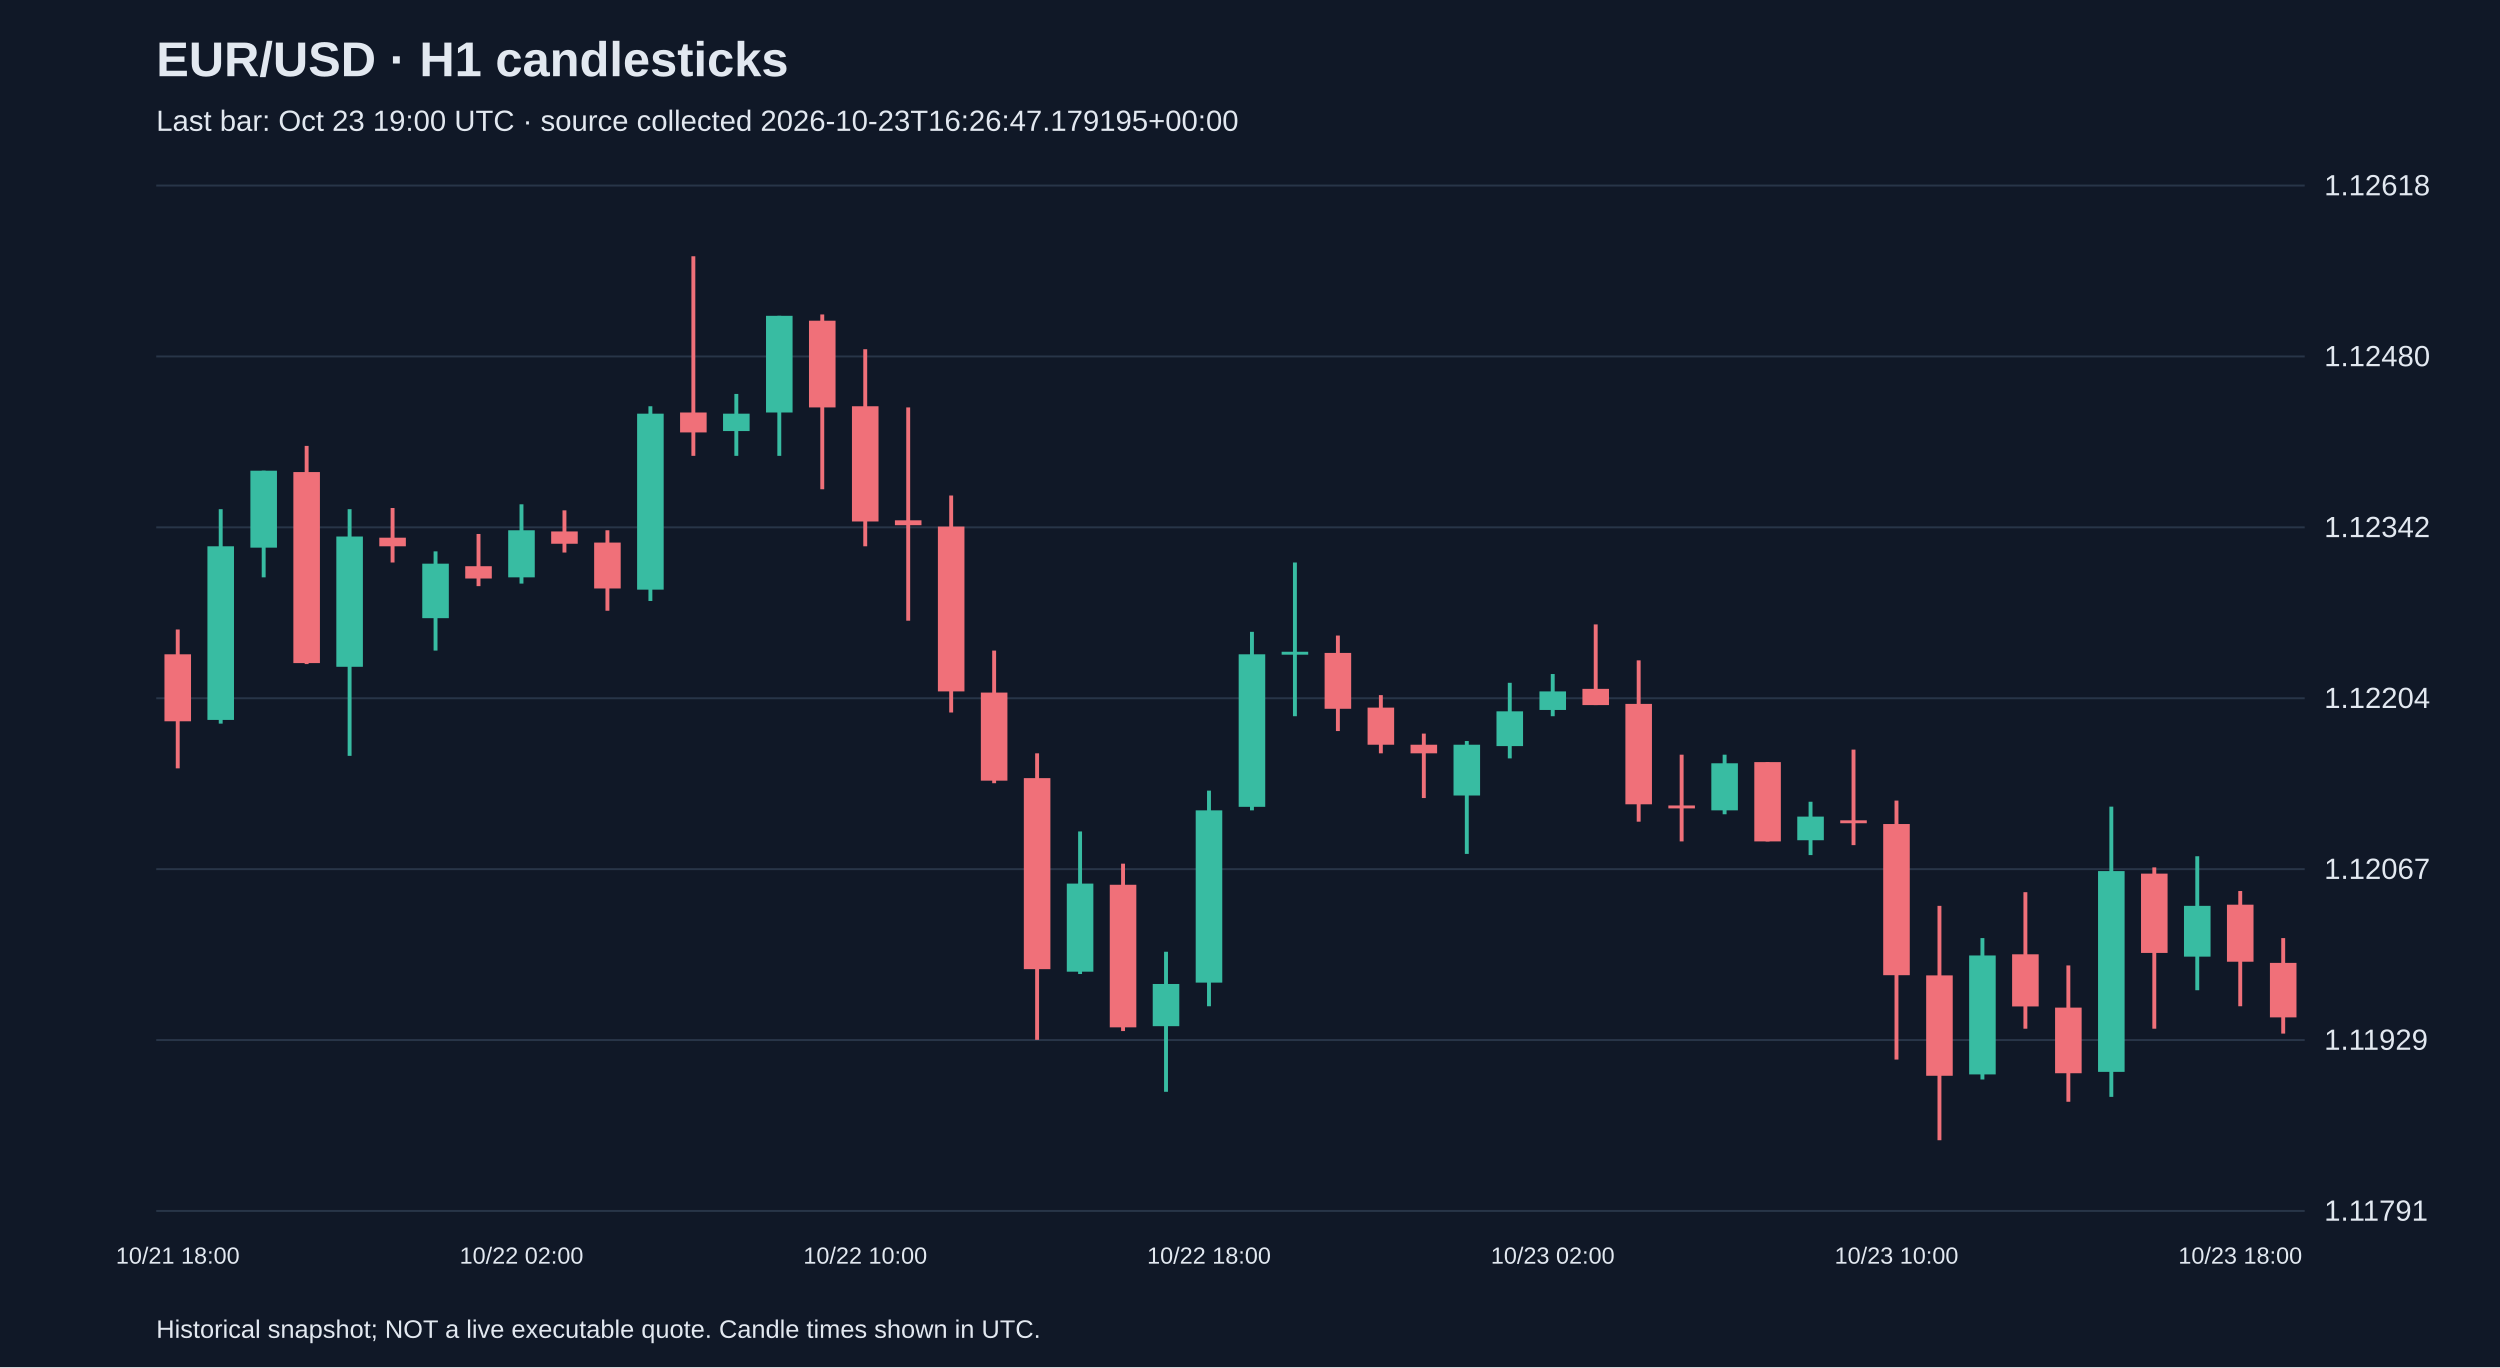
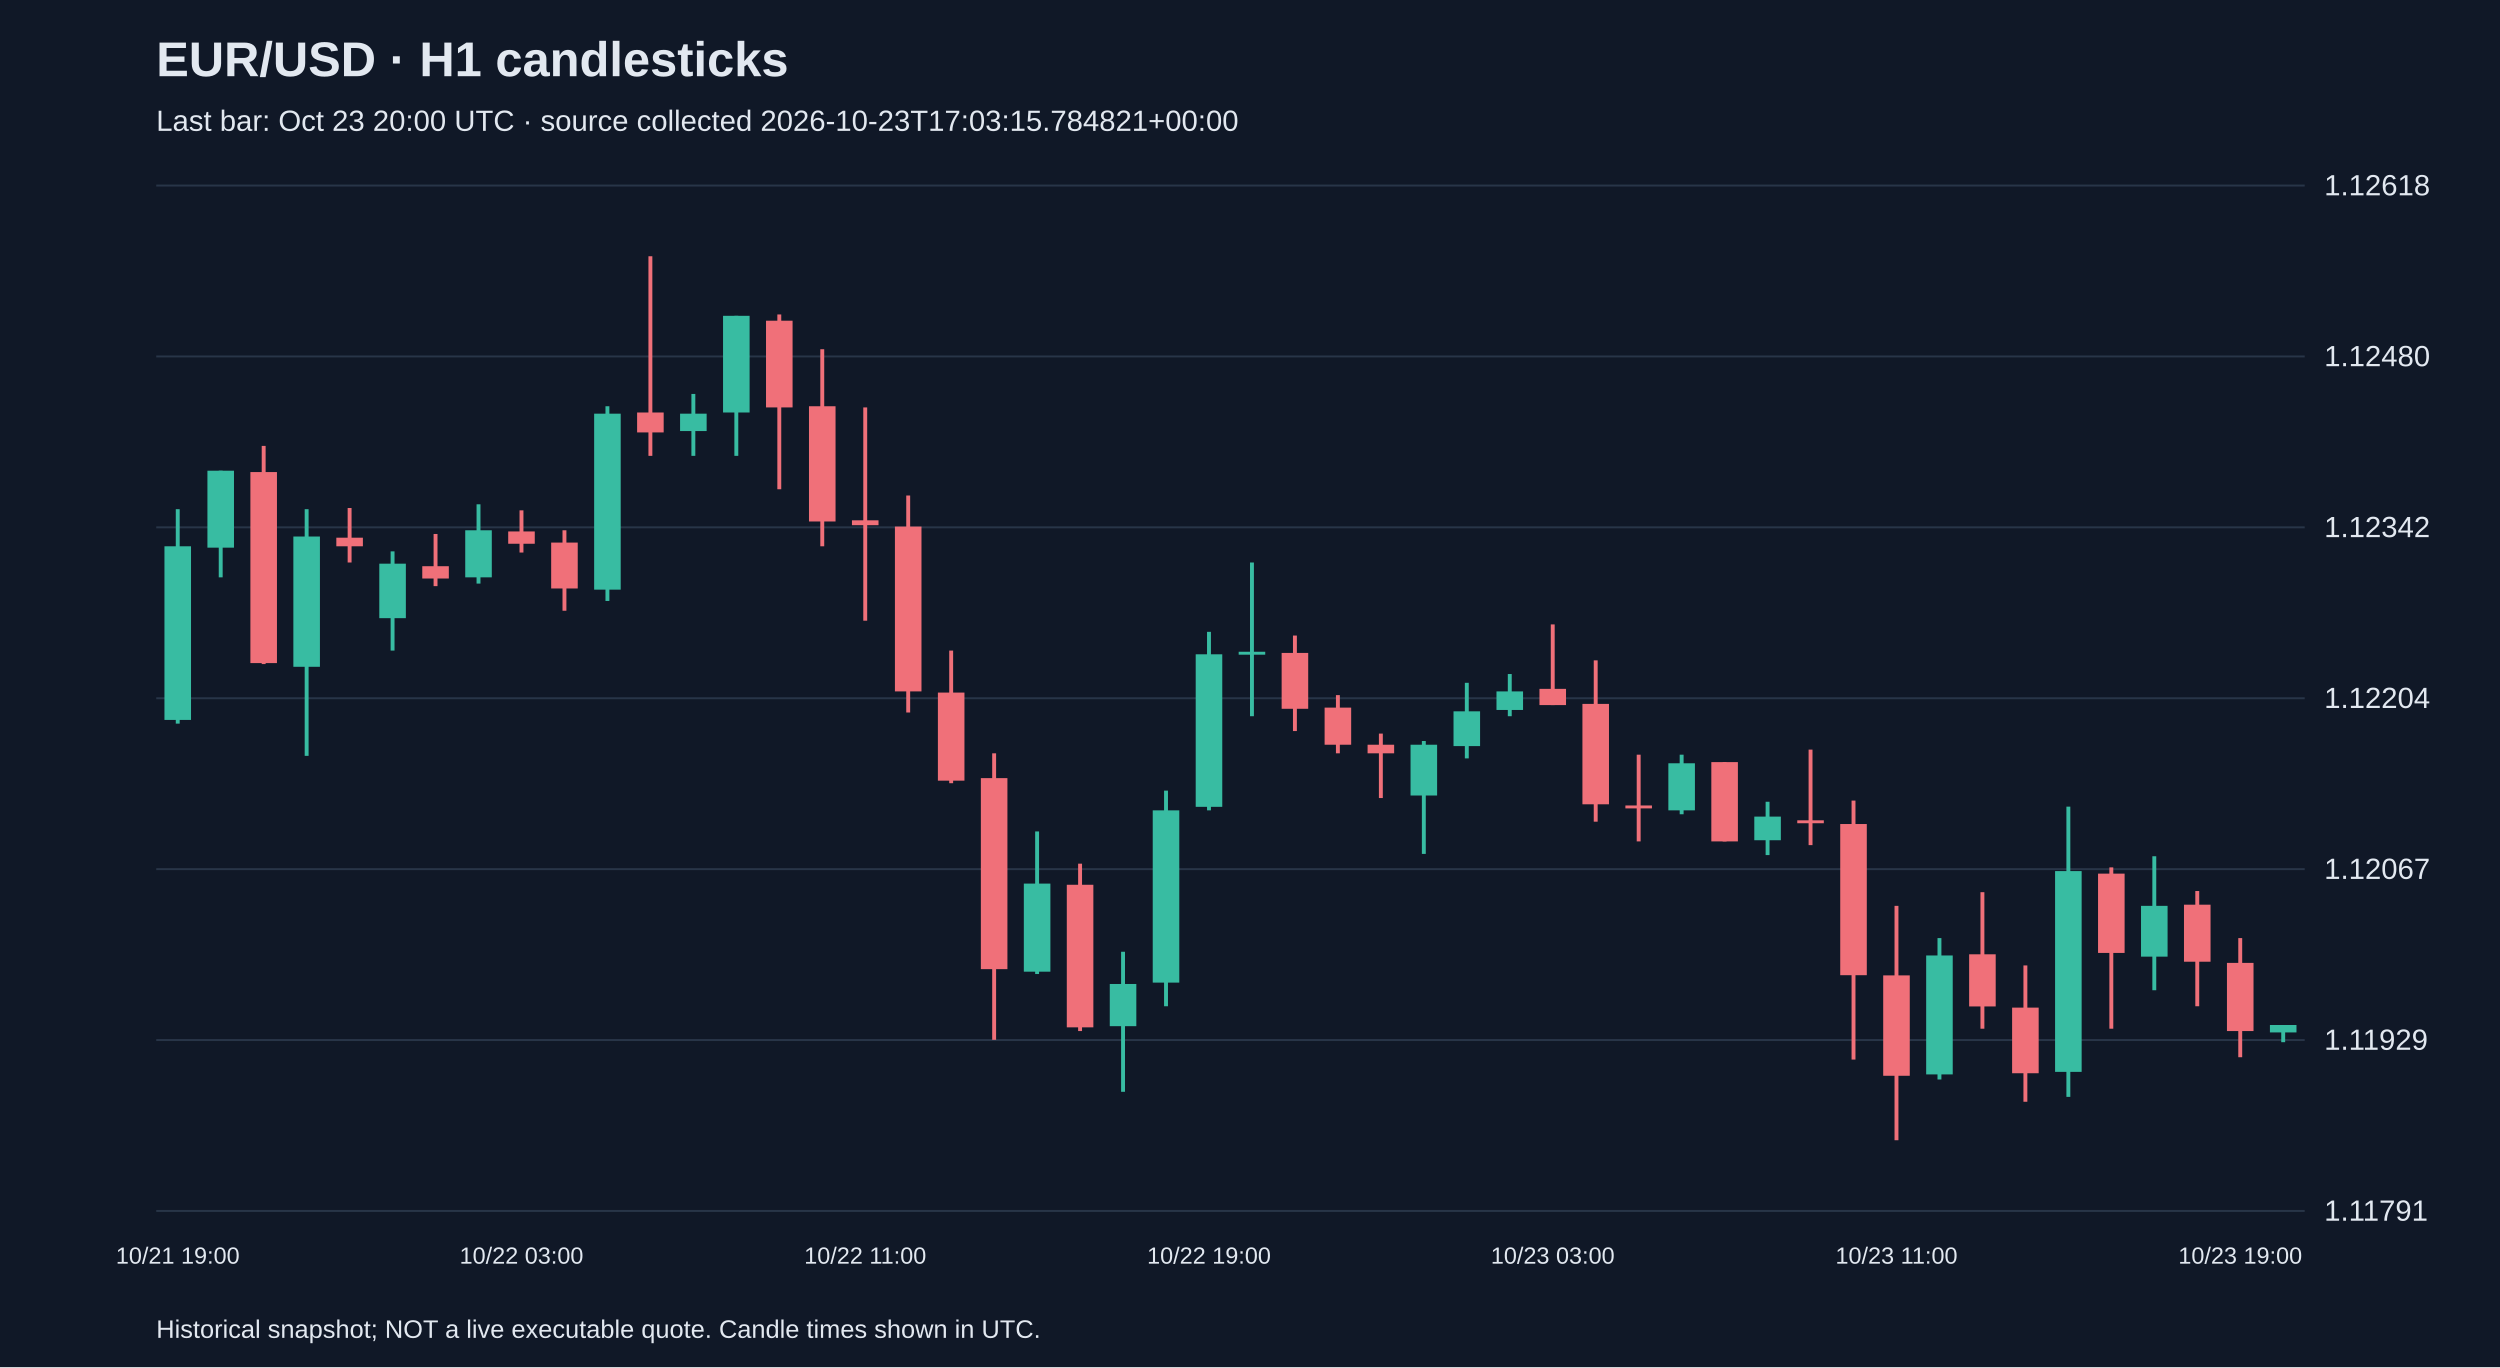
<svg xmlns="http://www.w3.org/2000/svg" viewBox="0 0 1280 700">
  <rect width="100%" height="100%" fill="#101827" />
  <style>text{font-family:Arial,sans-serif;fill:#e2e8f0}</style>
  <text x="80" y="39" font-size="25" font-weight="bold">EUR/USD · H1 candlesticks</text>
-   <text x="80" y="67" font-size="15" fill="#a6b1c5">Last bar: Oct 23 19:00 UTC · source collected 2026-10-23T16:26:47.179195+00:00</text>
+   <text x="80" y="67" font-size="15" fill="#a6b1c5">Last bar: Oct 23 20:00 UTC · source collected 2026-10-23T17:03:15.784821+00:00</text>
  <line x1="80" y1="620.0" x2="1180" y2="620.0" stroke="#283548" />
  <text x="1190" y="625.0" font-size="15">1.11791</text>
  <line x1="80" y1="532.5" x2="1180" y2="532.5" stroke="#283548" />
  <text x="1190" y="537.5" font-size="15">1.11929</text>
  <line x1="80" y1="445.0" x2="1180" y2="445.0" stroke="#283548" />
  <text x="1190" y="450.0" font-size="15">1.12067</text>
  <line x1="80" y1="357.5" x2="1180" y2="357.5" stroke="#283548" />
  <text x="1190" y="362.5" font-size="15">1.12204</text>
  <line x1="80" y1="270.0" x2="1180" y2="270.0" stroke="#283548" />
  <text x="1190" y="275.0" font-size="15">1.12342</text>
  <line x1="80" y1="182.5" x2="1180" y2="182.5" stroke="#283548" />
  <text x="1190" y="187.5" font-size="15">1.12480</text>
  <line x1="80" y1="95.0" x2="1180" y2="95.0" stroke="#283548" />
  <text x="1190" y="100.0" font-size="15">1.12618</text>
-   <line x1="91.0" y1="322.3" x2="91.0" y2="393.4" stroke="#f07079" stroke-width="2" />
-   <rect x="84.2" y="335.0" width="13.6" height="34.3" fill="#f07079" />
-   <text x="91.0" y="647" text-anchor="middle" font-size="12">10/21 18:00</text>
-   <line x1="113.0" y1="260.7" x2="113.0" y2="370.5" stroke="#38bca2" stroke-width="2" />
-   <rect x="106.2" y="279.7" width="13.6" height="88.9" fill="#38bca2" />
-   <line x1="135.0" y1="241.0" x2="135.0" y2="295.6" stroke="#38bca2" stroke-width="2" />
-   <rect x="128.2" y="241.0" width="13.6" height="39.4" fill="#38bca2" />
-   <line x1="157.0" y1="228.3" x2="157.0" y2="340.0" stroke="#f07079" stroke-width="2" />
-   <rect x="150.2" y="241.7" width="13.6" height="97.8" fill="#f07079" />
-   <line x1="179.0" y1="260.7" x2="179.0" y2="387.0" stroke="#38bca2" stroke-width="2" />
-   <rect x="172.2" y="274.7" width="13.6" height="66.7" fill="#38bca2" />
-   <line x1="201.0" y1="260.1" x2="201.0" y2="288.0" stroke="#f07079" stroke-width="2" />
-   <rect x="194.2" y="275.3" width="13.6" height="4.4" fill="#f07079" />
-   <line x1="223.0" y1="282.3" x2="223.0" y2="333.1" stroke="#38bca2" stroke-width="2" />
-   <rect x="216.2" y="288.6" width="13.6" height="27.9" fill="#38bca2" />
-   <line x1="245.0" y1="273.4" x2="245.0" y2="300.1" stroke="#f07079" stroke-width="2" />
-   <rect x="238.2" y="289.9" width="13.6" height="6.3" fill="#f07079" />
-   <line x1="267.0" y1="258.2" x2="267.0" y2="298.8" stroke="#38bca2" stroke-width="2" />
-   <rect x="260.2" y="271.5" width="13.6" height="24.1" fill="#38bca2" />
-   <text x="267.0" y="647" text-anchor="middle" font-size="12">10/22 02:00</text>
-   <line x1="289.0" y1="261.3" x2="289.0" y2="282.9" stroke="#f07079" stroke-width="2" />
-   <rect x="282.2" y="272.1" width="13.6" height="6.3" fill="#f07079" />
-   <line x1="311.0" y1="271.5" x2="311.0" y2="312.7" stroke="#f07079" stroke-width="2" />
-   <rect x="304.2" y="277.8" width="13.6" height="23.5" fill="#f07079" />
-   <line x1="333.0" y1="208.0" x2="333.0" y2="307.7" stroke="#38bca2" stroke-width="2" />
-   <rect x="326.2" y="211.8" width="13.6" height="90.1" fill="#38bca2" />
-   <line x1="355.0" y1="131.2" x2="355.0" y2="233.4" stroke="#f07079" stroke-width="2" />
-   <rect x="348.2" y="211.2" width="13.6" height="10.2" fill="#f07079" />
-   <line x1="377.0" y1="201.7" x2="377.0" y2="233.4" stroke="#38bca2" stroke-width="2" />
-   <rect x="370.2" y="211.8" width="13.6" height="8.9" fill="#38bca2" />
-   <line x1="399.0" y1="161.7" x2="399.0" y2="233.4" stroke="#38bca2" stroke-width="2" />
-   <rect x="392.2" y="161.7" width="13.6" height="49.5" fill="#38bca2" />
-   <line x1="421.0" y1="161.0" x2="421.0" y2="250.5" stroke="#f07079" stroke-width="2" />
-   <rect x="414.2" y="164.2" width="13.6" height="44.4" fill="#f07079" />
-   <line x1="443.0" y1="178.8" x2="443.0" y2="279.7" stroke="#f07079" stroke-width="2" />
-   <rect x="436.2" y="208.0" width="13.6" height="59.0" fill="#f07079" />
-   <text x="443.0" y="647" text-anchor="middle" font-size="12">10/22 10:00</text>
-   <line x1="465.0" y1="208.6" x2="465.0" y2="317.8" stroke="#f07079" stroke-width="2" />
-   <rect x="458.2" y="266.4" width="13.6" height="2.5" fill="#f07079" />
-   <line x1="487.0" y1="253.7" x2="487.0" y2="364.8" stroke="#f07079" stroke-width="2" />
-   <rect x="480.2" y="269.6" width="13.6" height="84.4" fill="#f07079" />
-   <line x1="509.0" y1="333.1" x2="509.0" y2="401.0" stroke="#f07079" stroke-width="2" />
-   <rect x="502.2" y="354.6" width="13.6" height="45.1" fill="#f07079" />
-   <line x1="531.0" y1="385.7" x2="531.0" y2="532.4" stroke="#f07079" stroke-width="2" />
-   <rect x="524.2" y="398.4" width="13.6" height="97.8" fill="#f07079" />
-   <line x1="553.0" y1="425.7" x2="553.0" y2="498.7" stroke="#38bca2" stroke-width="2" />
-   <rect x="546.2" y="452.4" width="13.6" height="45.1" fill="#38bca2" />
-   <line x1="575.0" y1="442.2" x2="575.0" y2="527.9" stroke="#f07079" stroke-width="2" />
-   <rect x="568.2" y="453.0" width="13.6" height="73.0" fill="#f07079" />
-   <line x1="597.0" y1="487.3" x2="597.0" y2="559.0" stroke="#38bca2" stroke-width="2" />
-   <rect x="590.2" y="503.8" width="13.6" height="21.6" fill="#38bca2" />
-   <line x1="619.0" y1="404.8" x2="619.0" y2="515.2" stroke="#38bca2" stroke-width="2" />
-   <rect x="612.2" y="414.9" width="13.6" height="88.2" fill="#38bca2" />
-   <text x="619.0" y="647" text-anchor="middle" font-size="12">10/22 18:00</text>
-   <line x1="641.0" y1="323.5" x2="641.0" y2="414.9" stroke="#38bca2" stroke-width="2" />
-   <rect x="634.2" y="335.0" width="13.6" height="78.1" fill="#38bca2" />
-   <line x1="663.0" y1="288.0" x2="663.0" y2="366.7" stroke="#38bca2" stroke-width="2" />
-   <rect x="656.2" y="333.7" width="13.6" height="1.5" fill="#38bca2" />
-   <line x1="685.0" y1="325.4" x2="685.0" y2="374.3" stroke="#f07079" stroke-width="2" />
-   <rect x="678.2" y="334.3" width="13.6" height="28.6" fill="#f07079" />
-   <line x1="707.0" y1="355.9" x2="707.0" y2="385.7" stroke="#f07079" stroke-width="2" />
-   <rect x="700.2" y="362.3" width="13.6" height="19.0" fill="#f07079" />
-   <line x1="729.0" y1="375.6" x2="729.0" y2="408.6" stroke="#f07079" stroke-width="2" />
-   <rect x="722.2" y="381.3" width="13.6" height="4.4" fill="#f07079" />
-   <line x1="751.0" y1="379.4" x2="751.0" y2="437.2" stroke="#38bca2" stroke-width="2" />
-   <rect x="744.2" y="381.3" width="13.6" height="26.0" fill="#38bca2" />
-   <line x1="773.0" y1="349.6" x2="773.0" y2="388.3" stroke="#38bca2" stroke-width="2" />
-   <rect x="766.2" y="364.2" width="13.6" height="17.8" fill="#38bca2" />
-   <line x1="795.0" y1="345.1" x2="795.0" y2="366.7" stroke="#38bca2" stroke-width="2" />
-   <rect x="788.2" y="354.0" width="13.6" height="9.5" fill="#38bca2" />
-   <text x="795.0" y="647" text-anchor="middle" font-size="12">10/23 02:00</text>
-   <line x1="817.0" y1="319.7" x2="817.0" y2="361.0" stroke="#f07079" stroke-width="2" />
-   <rect x="810.2" y="352.7" width="13.6" height="8.3" fill="#f07079" />
-   <line x1="839.0" y1="338.1" x2="839.0" y2="420.7" stroke="#f07079" stroke-width="2" />
-   <rect x="832.2" y="360.4" width="13.6" height="51.4" fill="#f07079" />
-   <line x1="861.0" y1="386.4" x2="861.0" y2="430.8" stroke="#f07079" stroke-width="2" />
-   <rect x="854.2" y="412.4" width="13.6" height="1.5" fill="#f07079" />
-   <line x1="883.0" y1="386.4" x2="883.0" y2="416.9" stroke="#38bca2" stroke-width="2" />
-   <rect x="876.2" y="390.8" width="13.6" height="24.1" fill="#38bca2" />
-   <line x1="905.0" y1="390.2" x2="905.0" y2="430.8" stroke="#f07079" stroke-width="2" />
-   <rect x="898.2" y="390.2" width="13.6" height="40.6" fill="#f07079" />
-   <line x1="927.0" y1="410.5" x2="927.0" y2="437.8" stroke="#38bca2" stroke-width="2" />
-   <rect x="920.2" y="418.1" width="13.6" height="12.1" fill="#38bca2" />
-   <line x1="949.0" y1="383.8" x2="949.0" y2="432.7" stroke="#f07079" stroke-width="2" />
-   <rect x="942.2" y="420.0" width="13.6" height="1.5" fill="#f07079" />
-   <line x1="971.0" y1="409.9" x2="971.0" y2="542.5" stroke="#f07079" stroke-width="2" />
-   <rect x="964.2" y="421.9" width="13.6" height="77.4" fill="#f07079" />
-   <text x="971.0" y="647" text-anchor="middle" font-size="12">10/23 10:00</text>
-   <line x1="993.0" y1="463.8" x2="993.0" y2="583.8" stroke="#f07079" stroke-width="2" />
-   <rect x="986.2" y="499.4" width="13.6" height="51.4" fill="#f07079" />
-   <line x1="1015.0" y1="480.3" x2="1015.0" y2="552.7" stroke="#38bca2" stroke-width="2" />
-   <rect x="1008.2" y="489.2" width="13.6" height="60.9" fill="#38bca2" />
-   <line x1="1037.0" y1="456.8" x2="1037.0" y2="526.7" stroke="#f07079" stroke-width="2" />
-   <rect x="1030.2" y="488.6" width="13.6" height="26.7" fill="#f07079" />
-   <line x1="1059.0" y1="494.3" x2="1059.0" y2="564.1" stroke="#f07079" stroke-width="2" />
-   <rect x="1052.2" y="515.9" width="13.6" height="33.6" fill="#f07079" />
-   <line x1="1081.0" y1="413.0" x2="1081.0" y2="561.6" stroke="#38bca2" stroke-width="2" />
-   <rect x="1074.2" y="446.0" width="13.6" height="102.8" fill="#38bca2" />
-   <line x1="1103.0" y1="444.1" x2="1103.0" y2="526.7" stroke="#f07079" stroke-width="2" />
-   <rect x="1096.2" y="447.3" width="13.6" height="40.6" fill="#f07079" />
-   <line x1="1125.0" y1="438.4" x2="1125.0" y2="507.0" stroke="#38bca2" stroke-width="2" />
-   <rect x="1118.2" y="463.8" width="13.6" height="26.0" fill="#38bca2" />
-   <line x1="1147.0" y1="456.2" x2="1147.0" y2="515.2" stroke="#f07079" stroke-width="2" />
-   <rect x="1140.2" y="463.2" width="13.6" height="29.2" fill="#f07079" />
-   <text x="1147.0" y="647" text-anchor="middle" font-size="12">10/23 18:00</text>
-   <line x1="1169.0" y1="480.3" x2="1169.0" y2="529.2" stroke="#f07079" stroke-width="2" />
-   <rect x="1162.2" y="493.0" width="13.6" height="27.9" fill="#f07079" />
+   <line x1="91.0" y1="260.7" x2="91.0" y2="370.5" stroke="#38bca2" stroke-width="2" />
+   <rect x="84.2" y="279.7" width="13.6" height="88.9" fill="#38bca2" />
+   <text x="91.0" y="647" text-anchor="middle" font-size="12">10/21 19:00</text>
+   <line x1="113.0" y1="241.0" x2="113.0" y2="295.6" stroke="#38bca2" stroke-width="2" />
+   <rect x="106.2" y="241.0" width="13.6" height="39.4" fill="#38bca2" />
+   <line x1="135.0" y1="228.3" x2="135.0" y2="340.0" stroke="#f07079" stroke-width="2" />
+   <rect x="128.2" y="241.7" width="13.6" height="97.8" fill="#f07079" />
+   <line x1="157.0" y1="260.7" x2="157.0" y2="387.0" stroke="#38bca2" stroke-width="2" />
+   <rect x="150.2" y="274.7" width="13.6" height="66.7" fill="#38bca2" />
+   <line x1="179.0" y1="260.1" x2="179.0" y2="288.0" stroke="#f07079" stroke-width="2" />
+   <rect x="172.2" y="275.3" width="13.6" height="4.4" fill="#f07079" />
+   <line x1="201.0" y1="282.3" x2="201.0" y2="333.1" stroke="#38bca2" stroke-width="2" />
+   <rect x="194.2" y="288.6" width="13.6" height="27.9" fill="#38bca2" />
+   <line x1="223.0" y1="273.4" x2="223.0" y2="300.1" stroke="#f07079" stroke-width="2" />
+   <rect x="216.2" y="289.9" width="13.6" height="6.3" fill="#f07079" />
+   <line x1="245.0" y1="258.2" x2="245.0" y2="298.8" stroke="#38bca2" stroke-width="2" />
+   <rect x="238.2" y="271.5" width="13.6" height="24.1" fill="#38bca2" />
+   <line x1="267.0" y1="261.3" x2="267.0" y2="282.9" stroke="#f07079" stroke-width="2" />
+   <rect x="260.2" y="272.1" width="13.6" height="6.3" fill="#f07079" />
+   <text x="267.0" y="647" text-anchor="middle" font-size="12">10/22 03:00</text>
+   <line x1="289.0" y1="271.5" x2="289.0" y2="312.7" stroke="#f07079" stroke-width="2" />
+   <rect x="282.2" y="277.8" width="13.6" height="23.5" fill="#f07079" />
+   <line x1="311.0" y1="208.0" x2="311.0" y2="307.7" stroke="#38bca2" stroke-width="2" />
+   <rect x="304.2" y="211.8" width="13.6" height="90.1" fill="#38bca2" />
+   <line x1="333.0" y1="131.2" x2="333.0" y2="233.4" stroke="#f07079" stroke-width="2" />
+   <rect x="326.2" y="211.2" width="13.6" height="10.2" fill="#f07079" />
+   <line x1="355.0" y1="201.7" x2="355.0" y2="233.4" stroke="#38bca2" stroke-width="2" />
+   <rect x="348.2" y="211.8" width="13.6" height="8.9" fill="#38bca2" />
+   <line x1="377.0" y1="161.7" x2="377.0" y2="233.4" stroke="#38bca2" stroke-width="2" />
+   <rect x="370.2" y="161.7" width="13.6" height="49.5" fill="#38bca2" />
+   <line x1="399.0" y1="161.0" x2="399.0" y2="250.5" stroke="#f07079" stroke-width="2" />
+   <rect x="392.2" y="164.2" width="13.6" height="44.4" fill="#f07079" />
+   <line x1="421.0" y1="178.8" x2="421.0" y2="279.7" stroke="#f07079" stroke-width="2" />
+   <rect x="414.2" y="208.0" width="13.6" height="59.0" fill="#f07079" />
+   <line x1="443.0" y1="208.6" x2="443.0" y2="317.8" stroke="#f07079" stroke-width="2" />
+   <rect x="436.2" y="266.4" width="13.6" height="2.5" fill="#f07079" />
+   <text x="443.0" y="647" text-anchor="middle" font-size="12">10/22 11:00</text>
+   <line x1="465.0" y1="253.7" x2="465.0" y2="364.8" stroke="#f07079" stroke-width="2" />
+   <rect x="458.2" y="269.6" width="13.6" height="84.4" fill="#f07079" />
+   <line x1="487.0" y1="333.1" x2="487.0" y2="401.0" stroke="#f07079" stroke-width="2" />
+   <rect x="480.2" y="354.6" width="13.6" height="45.1" fill="#f07079" />
+   <line x1="509.0" y1="385.7" x2="509.0" y2="532.4" stroke="#f07079" stroke-width="2" />
+   <rect x="502.2" y="398.4" width="13.6" height="97.8" fill="#f07079" />
+   <line x1="531.0" y1="425.7" x2="531.0" y2="498.7" stroke="#38bca2" stroke-width="2" />
+   <rect x="524.2" y="452.4" width="13.6" height="45.1" fill="#38bca2" />
+   <line x1="553.0" y1="442.2" x2="553.0" y2="527.9" stroke="#f07079" stroke-width="2" />
+   <rect x="546.2" y="453.0" width="13.6" height="73.0" fill="#f07079" />
+   <line x1="575.0" y1="487.3" x2="575.0" y2="559.0" stroke="#38bca2" stroke-width="2" />
+   <rect x="568.2" y="503.8" width="13.6" height="21.6" fill="#38bca2" />
+   <line x1="597.0" y1="404.8" x2="597.0" y2="515.2" stroke="#38bca2" stroke-width="2" />
+   <rect x="590.2" y="414.9" width="13.6" height="88.2" fill="#38bca2" />
+   <line x1="619.0" y1="323.5" x2="619.0" y2="414.9" stroke="#38bca2" stroke-width="2" />
+   <rect x="612.2" y="335.0" width="13.6" height="78.1" fill="#38bca2" />
+   <text x="619.0" y="647" text-anchor="middle" font-size="12">10/22 19:00</text>
+   <line x1="641.0" y1="288.0" x2="641.0" y2="366.7" stroke="#38bca2" stroke-width="2" />
+   <rect x="634.2" y="333.7" width="13.6" height="1.5" fill="#38bca2" />
+   <line x1="663.0" y1="325.4" x2="663.0" y2="374.3" stroke="#f07079" stroke-width="2" />
+   <rect x="656.2" y="334.3" width="13.6" height="28.6" fill="#f07079" />
+   <line x1="685.0" y1="355.9" x2="685.0" y2="385.7" stroke="#f07079" stroke-width="2" />
+   <rect x="678.2" y="362.3" width="13.6" height="19.0" fill="#f07079" />
+   <line x1="707.0" y1="375.6" x2="707.0" y2="408.6" stroke="#f07079" stroke-width="2" />
+   <rect x="700.2" y="381.3" width="13.6" height="4.4" fill="#f07079" />
+   <line x1="729.0" y1="379.4" x2="729.0" y2="437.2" stroke="#38bca2" stroke-width="2" />
+   <rect x="722.2" y="381.3" width="13.6" height="26.0" fill="#38bca2" />
+   <line x1="751.0" y1="349.6" x2="751.0" y2="388.3" stroke="#38bca2" stroke-width="2" />
+   <rect x="744.2" y="364.2" width="13.6" height="17.8" fill="#38bca2" />
+   <line x1="773.0" y1="345.1" x2="773.0" y2="366.7" stroke="#38bca2" stroke-width="2" />
+   <rect x="766.2" y="354.0" width="13.6" height="9.5" fill="#38bca2" />
+   <line x1="795.0" y1="319.7" x2="795.0" y2="361.0" stroke="#f07079" stroke-width="2" />
+   <rect x="788.2" y="352.7" width="13.6" height="8.3" fill="#f07079" />
+   <text x="795.0" y="647" text-anchor="middle" font-size="12">10/23 03:00</text>
+   <line x1="817.0" y1="338.1" x2="817.0" y2="420.7" stroke="#f07079" stroke-width="2" />
+   <rect x="810.2" y="360.4" width="13.6" height="51.4" fill="#f07079" />
+   <line x1="839.0" y1="386.4" x2="839.0" y2="430.8" stroke="#f07079" stroke-width="2" />
+   <rect x="832.2" y="412.4" width="13.6" height="1.5" fill="#f07079" />
+   <line x1="861.0" y1="386.4" x2="861.0" y2="416.9" stroke="#38bca2" stroke-width="2" />
+   <rect x="854.2" y="390.8" width="13.6" height="24.1" fill="#38bca2" />
+   <line x1="883.0" y1="390.2" x2="883.0" y2="430.8" stroke="#f07079" stroke-width="2" />
+   <rect x="876.2" y="390.2" width="13.6" height="40.6" fill="#f07079" />
+   <line x1="905.0" y1="410.5" x2="905.0" y2="437.8" stroke="#38bca2" stroke-width="2" />
+   <rect x="898.2" y="418.1" width="13.6" height="12.1" fill="#38bca2" />
+   <line x1="927.0" y1="383.8" x2="927.0" y2="432.7" stroke="#f07079" stroke-width="2" />
+   <rect x="920.2" y="420.0" width="13.6" height="1.5" fill="#f07079" />
+   <line x1="949.0" y1="409.9" x2="949.0" y2="542.5" stroke="#f07079" stroke-width="2" />
+   <rect x="942.2" y="421.9" width="13.6" height="77.4" fill="#f07079" />
+   <line x1="971.0" y1="463.8" x2="971.0" y2="583.8" stroke="#f07079" stroke-width="2" />
+   <rect x="964.2" y="499.4" width="13.6" height="51.4" fill="#f07079" />
+   <text x="971.0" y="647" text-anchor="middle" font-size="12">10/23 11:00</text>
+   <line x1="993.0" y1="480.3" x2="993.0" y2="552.7" stroke="#38bca2" stroke-width="2" />
+   <rect x="986.2" y="489.2" width="13.6" height="60.9" fill="#38bca2" />
+   <line x1="1015.0" y1="456.8" x2="1015.0" y2="526.7" stroke="#f07079" stroke-width="2" />
+   <rect x="1008.2" y="488.6" width="13.6" height="26.7" fill="#f07079" />
+   <line x1="1037.0" y1="494.3" x2="1037.0" y2="564.1" stroke="#f07079" stroke-width="2" />
+   <rect x="1030.2" y="515.9" width="13.6" height="33.6" fill="#f07079" />
+   <line x1="1059.0" y1="413.0" x2="1059.0" y2="561.6" stroke="#38bca2" stroke-width="2" />
+   <rect x="1052.2" y="446.0" width="13.6" height="102.8" fill="#38bca2" />
+   <line x1="1081.0" y1="444.1" x2="1081.0" y2="526.7" stroke="#f07079" stroke-width="2" />
+   <rect x="1074.2" y="447.3" width="13.6" height="40.6" fill="#f07079" />
+   <line x1="1103.0" y1="438.4" x2="1103.0" y2="507.0" stroke="#38bca2" stroke-width="2" />
+   <rect x="1096.2" y="463.8" width="13.6" height="26.0" fill="#38bca2" />
+   <line x1="1125.0" y1="456.2" x2="1125.0" y2="515.2" stroke="#f07079" stroke-width="2" />
+   <rect x="1118.2" y="463.2" width="13.6" height="29.2" fill="#f07079" />
+   <line x1="1147.0" y1="480.3" x2="1147.0" y2="541.3" stroke="#f07079" stroke-width="2" />
+   <rect x="1140.2" y="493.0" width="13.6" height="34.9" fill="#f07079" />
+   <text x="1147.0" y="647" text-anchor="middle" font-size="12">10/23 19:00</text>
+   <line x1="1169.0" y1="524.8" x2="1169.0" y2="533.6" stroke="#38bca2" stroke-width="2" />
+   <rect x="1162.2" y="524.8" width="13.6" height="3.8" fill="#38bca2" />
  <text x="80" y="685" font-size="13">Historical snapshot; NOT a live executable quote. Candle times shown in UTC.</text>
</svg>
